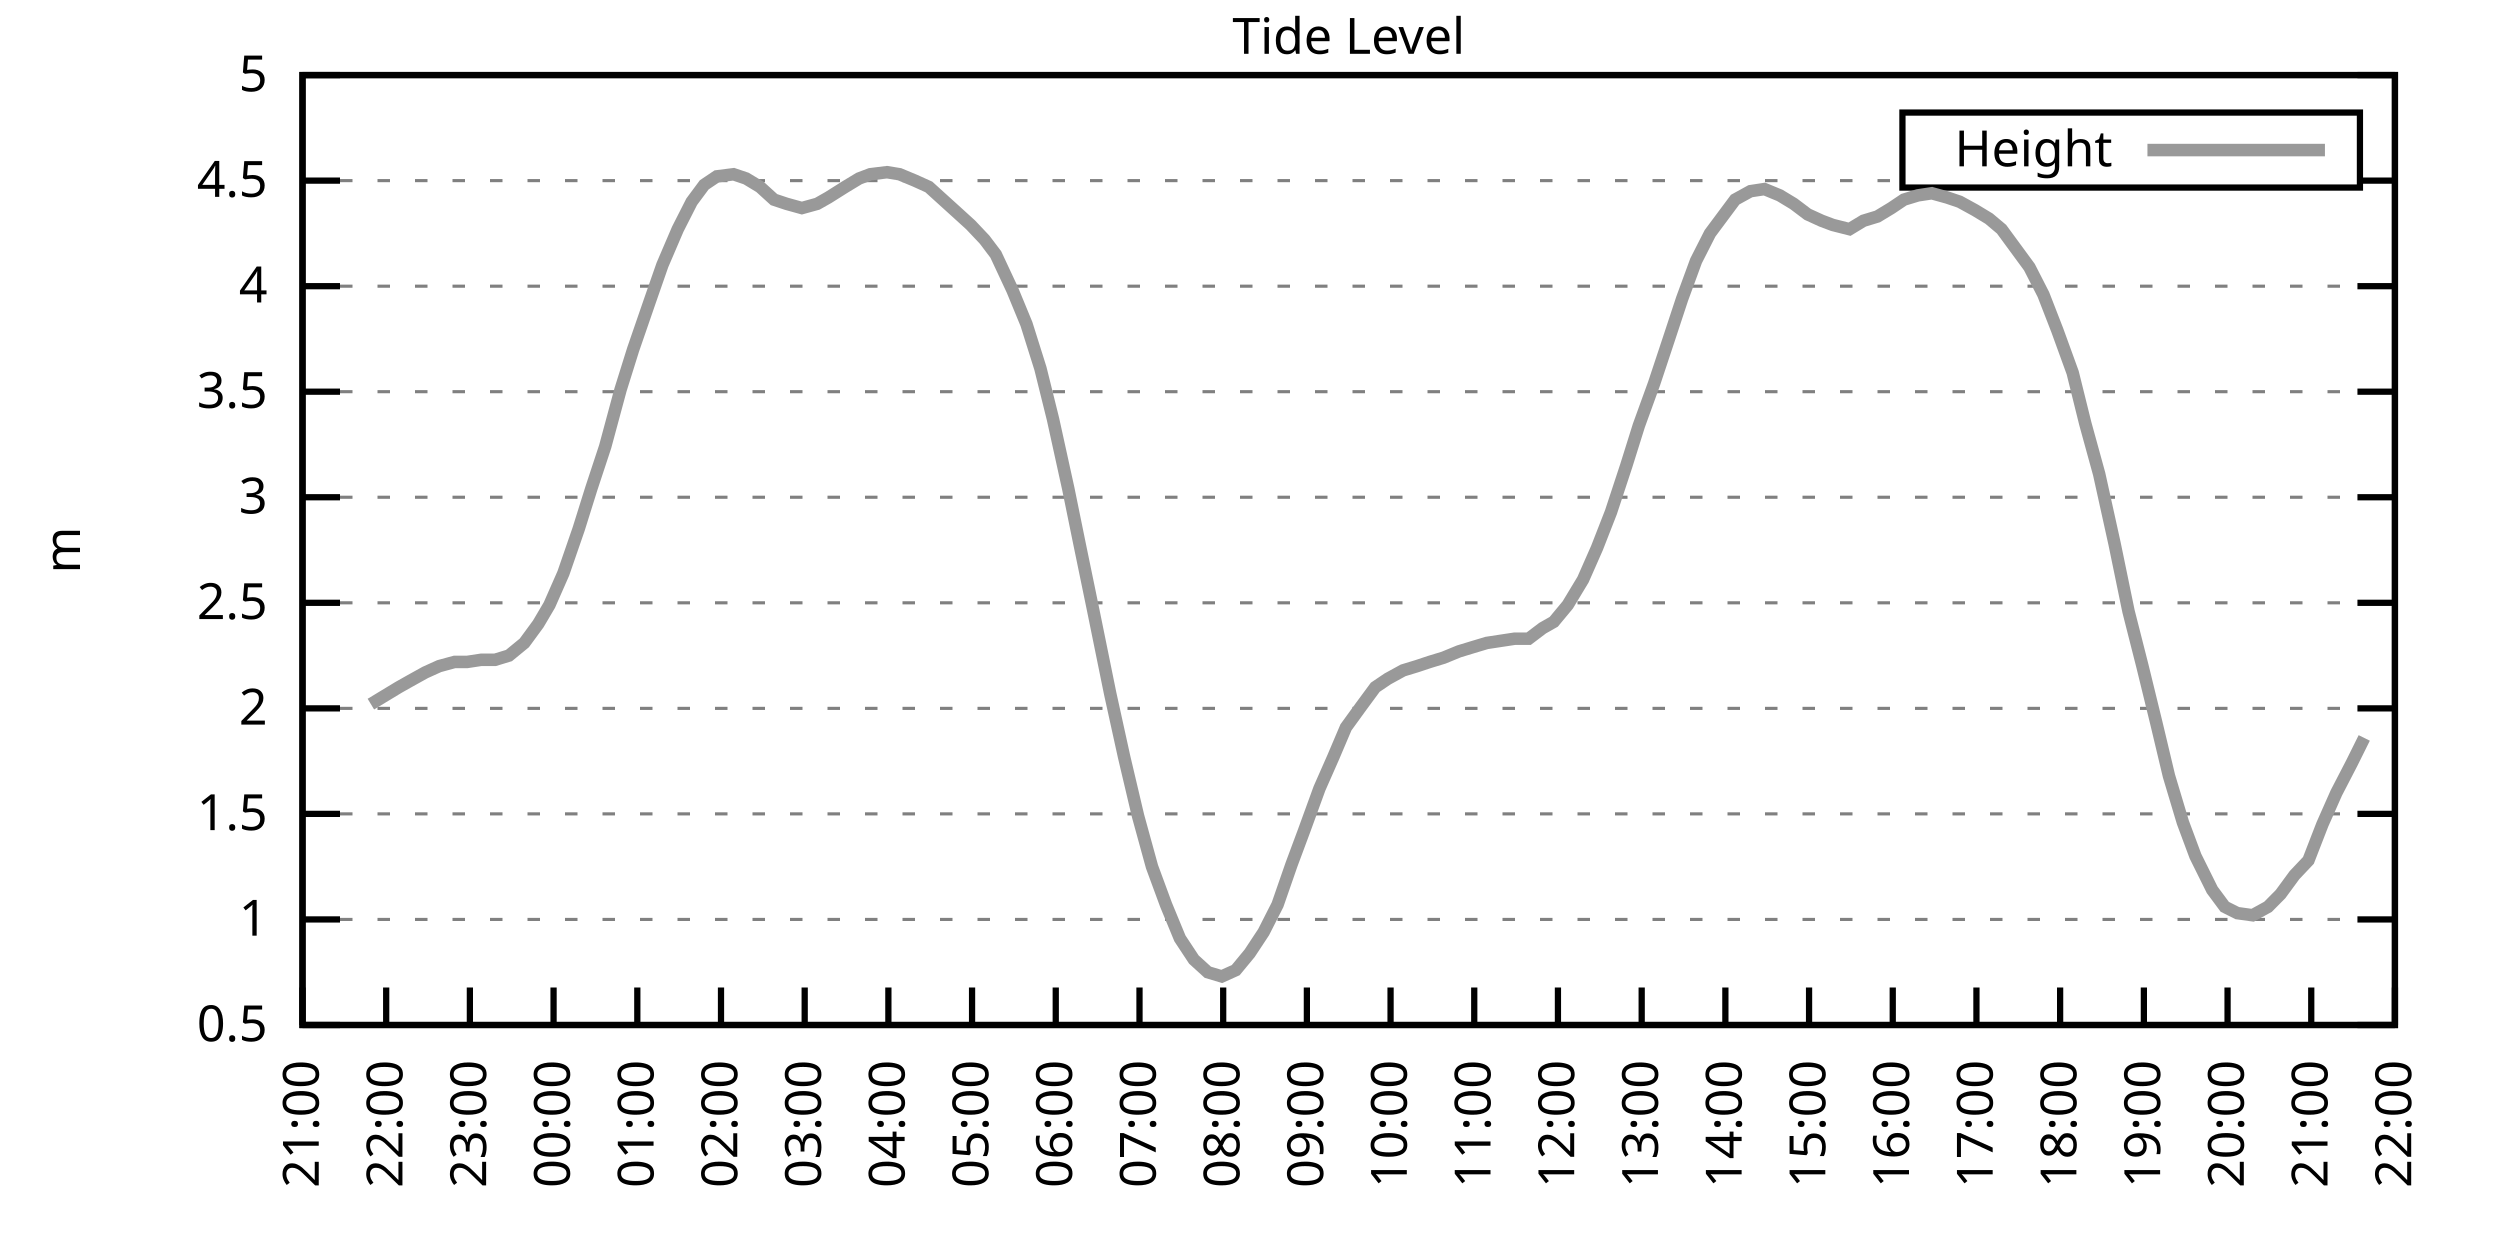
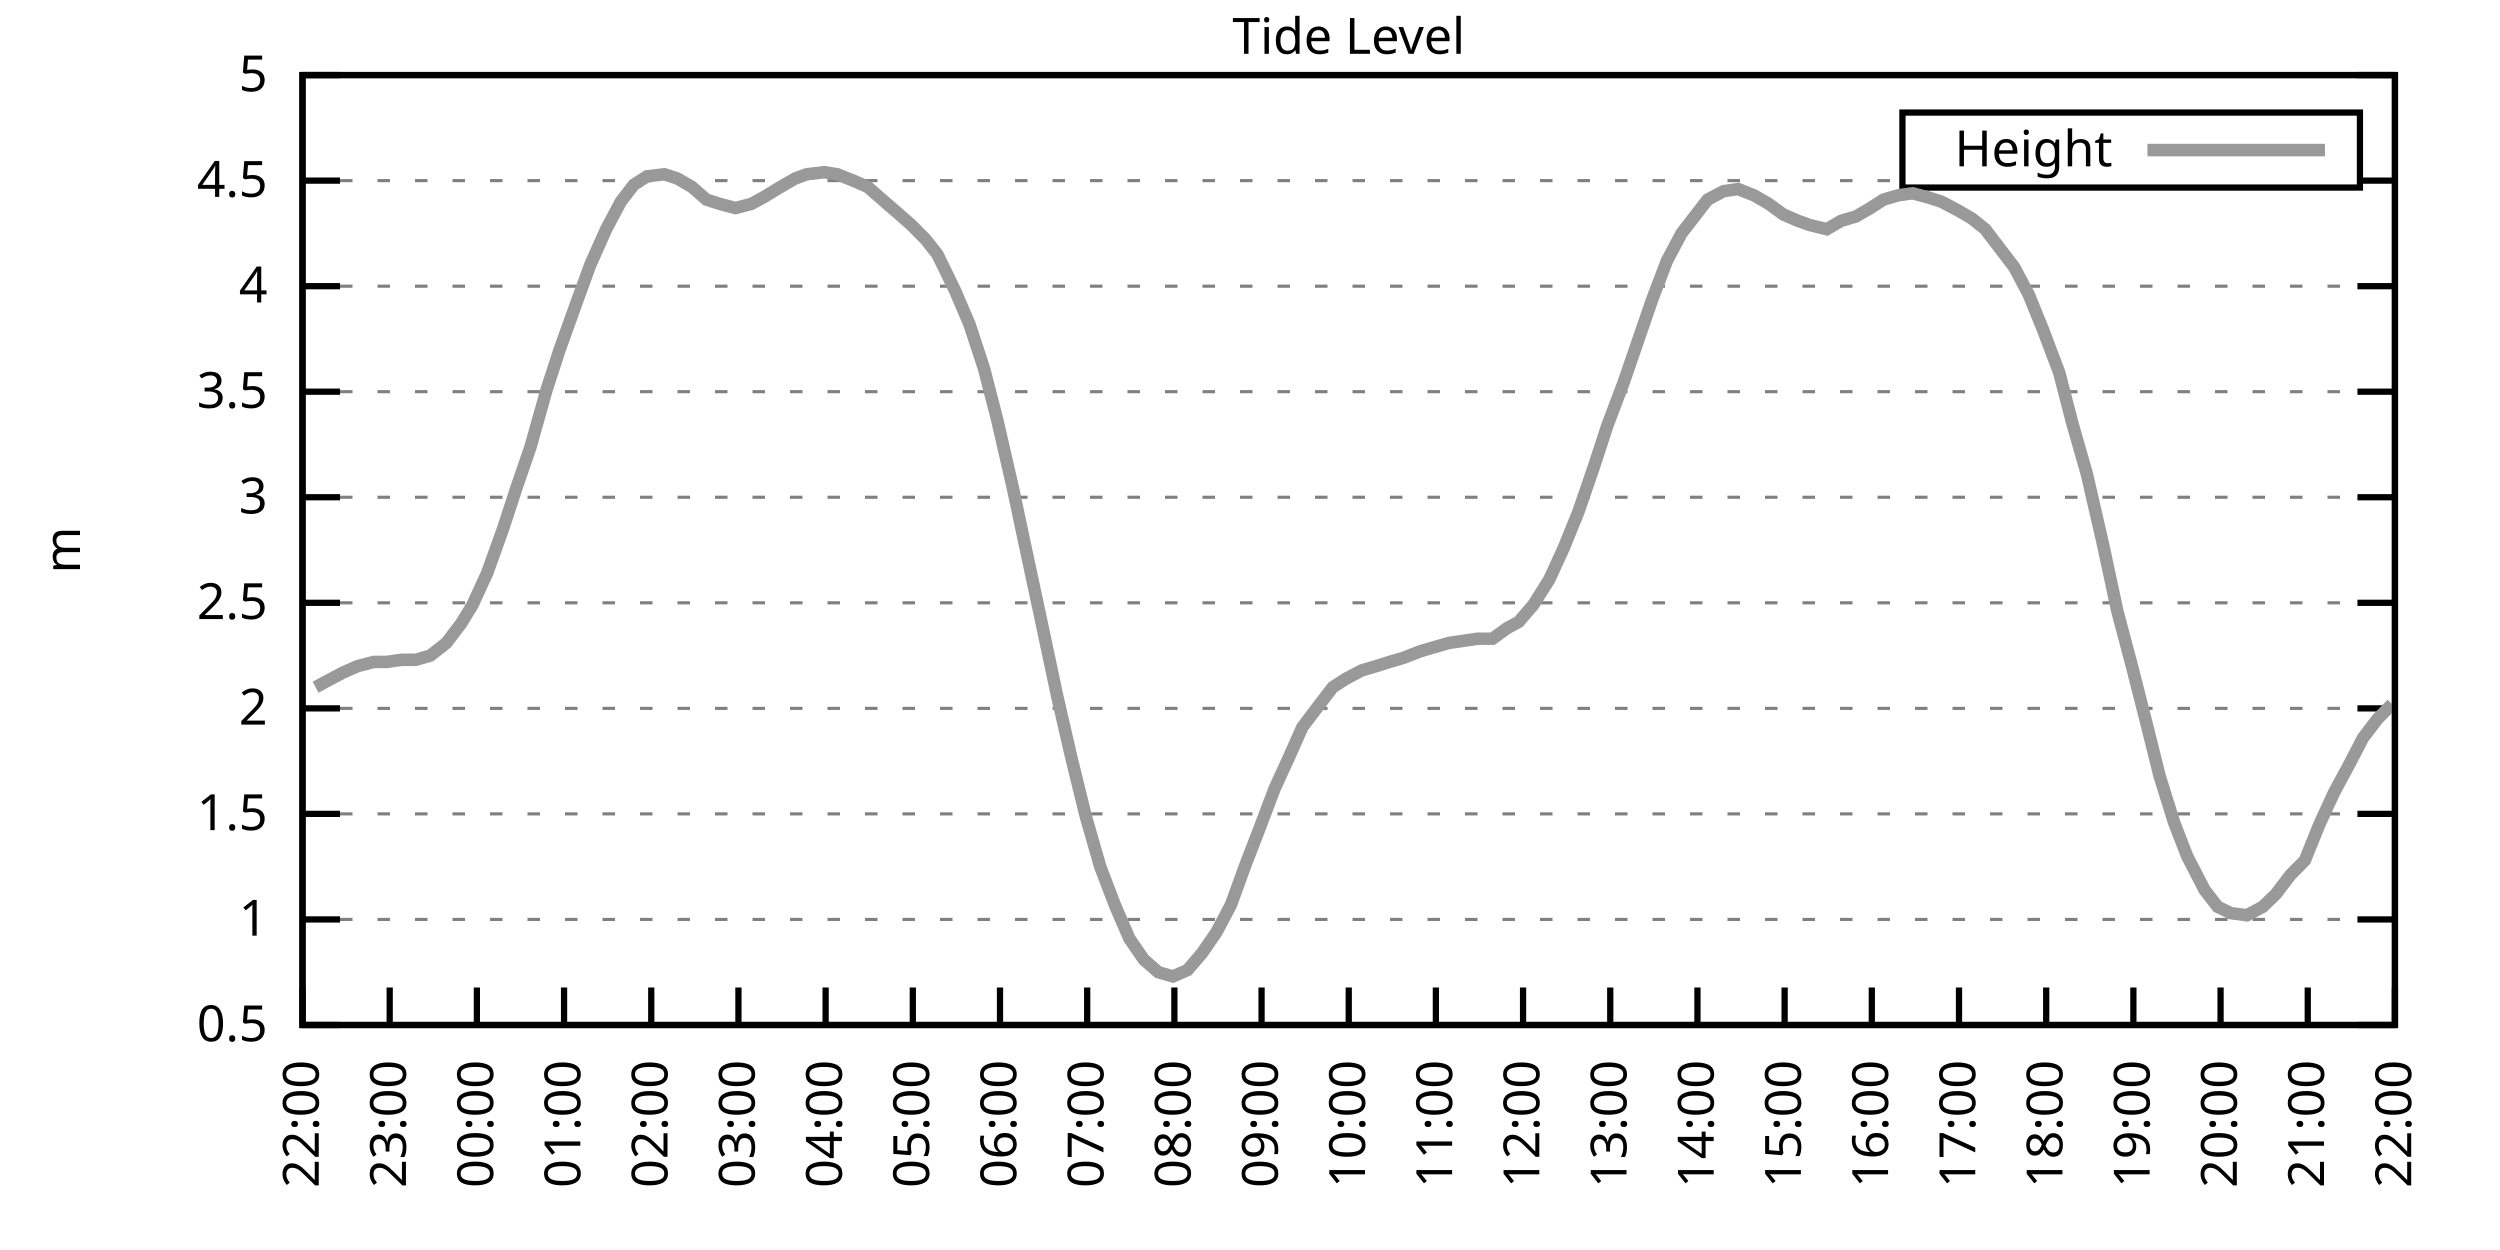
<svg xmlns="http://www.w3.org/2000/svg" xmlns:xlink="http://www.w3.org/1999/xlink" width="400" height="200" viewBox="0 0 400 200">
  <g id="gnuplot_canvas">
    <rect x="0" y="0" width="400" height="200" fill="none" />
    <defs>
      <circle id="gpDot" r="0.5" stroke-width="0.5" stroke="currentColor" />
      <path id="gpPt0" stroke-width="0.333" stroke="currentColor" d="M-1,0 h2 M0,-1 v2" />
      <path id="gpPt1" stroke-width="0.333" stroke="currentColor" d="M-1,-1 L1,1 M1,-1 L-1,1" />
      <path id="gpPt2" stroke-width="0.333" stroke="currentColor" d="M-1,0 L1,0 M0,-1 L0,1 M-1,-1 L1,1 M-1,1 L1,-1" />
      <rect id="gpPt3" stroke-width="0.333" stroke="currentColor" x="-1" y="-1" width="2" height="2" />
      <rect id="gpPt4" stroke-width="0.333" stroke="currentColor" fill="currentColor" x="-1" y="-1" width="2" height="2" />
      <circle id="gpPt5" stroke-width="0.333" stroke="currentColor" cx="0" cy="0" r="1" />
      <use xlink:href="#gpPt5" id="gpPt6" fill="currentColor" stroke="none" />
      <path id="gpPt7" stroke-width="0.333" stroke="currentColor" d="M0,-1.33 L-1.33,0.67 L1.33,0.67 z" />
      <use xlink:href="#gpPt7" id="gpPt8" fill="currentColor" stroke="none" />
      <use xlink:href="#gpPt7" id="gpPt9" stroke="currentColor" transform="rotate(180)" />
      <use xlink:href="#gpPt9" id="gpPt10" fill="currentColor" stroke="none" />
      <use xlink:href="#gpPt3" id="gpPt11" stroke="currentColor" transform="rotate(45)" />
      <use xlink:href="#gpPt11" id="gpPt12" fill="currentColor" stroke="none" />
      <path id="gpPt13" stroke-width="0.333" stroke="currentColor" d="M0,1.330 L1.265,0.411 L0.782,-1.067 L-0.782,-1.076 L-1.265,0.411 z" />
      <use xlink:href="#gpPt13" id="gpPt14" fill="currentColor" stroke="none" />
      <filter id="textbox" filterUnits="objectBoundingBox" x="0" y="0" height="1" width="1">
        <feFlood flood-color="white" flood-opacity="1" result="bgnd" />
        <feComposite in="SourceGraphic" in2="bgnd" operator="atop" />
      </filter>
      <filter id="greybox" filterUnits="objectBoundingBox" x="0" y="0" height="1" width="1">
        <feFlood flood-color="lightgrey" flood-opacity="1" result="grey" />
        <feComposite in="SourceGraphic" in2="grey" operator="atop" />
      </filter>
    </defs>
    <g fill="none" color="white" stroke="currentColor" stroke-width="1.00" stroke-linecap="butt" stroke-linejoin="miter">
</g>
    <g fill="none" color="black" stroke="currentColor" stroke-width="1.00" stroke-linecap="butt" stroke-linejoin="miter">
      <g stroke="none" shape-rendering="crispEdges">
        <polygon fill="rgb(255, 255, 255)" points="48.40,164.00 383.18,164.00 383.18,12.02 48.40,12.02 " />
      </g>
    </g>
    <g fill="none" color="black" stroke="currentColor" stroke-width="1.00" stroke-linecap="butt" stroke-linejoin="miter">
</g>
    <g fill="none" color="black" stroke="black" stroke-width="0.50" stroke-linecap="butt" stroke-linejoin="miter">
</g>
    <g fill="none" color="gray" stroke="currentColor" stroke-width="0.50" stroke-linecap="butt" stroke-linejoin="miter">
      <path stroke="gray" stroke-dasharray="2,4" class="gridline" d="M48.40,164.00 L383.19,164.00  " />
    </g>
    <g fill="none" color="gray" stroke="gray" stroke-width="1.00" stroke-linecap="butt" stroke-linejoin="miter">
</g>
    <g fill="none" color="black" stroke="currentColor" stroke-width="1.00" stroke-linecap="butt" stroke-linejoin="miter">
      <path stroke="black" d="M48.40,164.00 L54.40,164.00 M383.19,164.00 L377.19,164.00  " />
      <g transform="translate(42.80,166.60)" stroke="none" fill="black" font-family="Sans" font-size="8.00" text-anchor="end">
        <text>
          <tspan font-family="Sans"> 0.5</tspan>
        </text>
      </g>
    </g>
    <g fill="none" color="black" stroke="currentColor" stroke-width="1.00" stroke-linecap="butt" stroke-linejoin="miter">
</g>
    <g fill="none" color="black" stroke="black" stroke-width="0.50" stroke-linecap="butt" stroke-linejoin="miter">
</g>
    <g fill="none" color="gray" stroke="currentColor" stroke-width="0.50" stroke-linecap="butt" stroke-linejoin="miter">
      <path stroke="gray" stroke-dasharray="2,4" class="gridline" d="M48.40,147.11 L383.19,147.11  " />
    </g>
    <g fill="none" color="gray" stroke="gray" stroke-width="1.00" stroke-linecap="butt" stroke-linejoin="miter">
</g>
    <g fill="none" color="black" stroke="currentColor" stroke-width="1.00" stroke-linecap="butt" stroke-linejoin="miter">
      <path stroke="black" d="M48.40,147.11 L54.40,147.11 M383.19,147.11 L377.19,147.11  " />
      <g transform="translate(42.80,149.71)" stroke="none" fill="black" font-family="Sans" font-size="8.00" text-anchor="end">
        <text>
          <tspan font-family="Sans"> 1</tspan>
        </text>
      </g>
    </g>
    <g fill="none" color="black" stroke="currentColor" stroke-width="1.00" stroke-linecap="butt" stroke-linejoin="miter">
</g>
    <g fill="none" color="black" stroke="black" stroke-width="0.50" stroke-linecap="butt" stroke-linejoin="miter">
</g>
    <g fill="none" color="gray" stroke="currentColor" stroke-width="0.50" stroke-linecap="butt" stroke-linejoin="miter">
      <path stroke="gray" stroke-dasharray="2,4" class="gridline" d="M48.40,130.22 L383.19,130.22  " />
    </g>
    <g fill="none" color="gray" stroke="gray" stroke-width="1.00" stroke-linecap="butt" stroke-linejoin="miter">
</g>
    <g fill="none" color="black" stroke="currentColor" stroke-width="1.00" stroke-linecap="butt" stroke-linejoin="miter">
      <path stroke="black" d="M48.40,130.22 L54.40,130.22 M383.19,130.22 L377.19,130.22  " />
      <g transform="translate(42.80,132.82)" stroke="none" fill="black" font-family="Sans" font-size="8.00" text-anchor="end">
        <text>
          <tspan font-family="Sans"> 1.5</tspan>
        </text>
      </g>
    </g>
    <g fill="none" color="black" stroke="currentColor" stroke-width="1.00" stroke-linecap="butt" stroke-linejoin="miter">
</g>
    <g fill="none" color="black" stroke="black" stroke-width="0.50" stroke-linecap="butt" stroke-linejoin="miter">
</g>
    <g fill="none" color="gray" stroke="currentColor" stroke-width="0.50" stroke-linecap="butt" stroke-linejoin="miter">
      <path stroke="gray" stroke-dasharray="2,4" class="gridline" d="M48.40,113.34 L383.19,113.34  " />
    </g>
    <g fill="none" color="gray" stroke="gray" stroke-width="1.00" stroke-linecap="butt" stroke-linejoin="miter">
</g>
    <g fill="none" color="black" stroke="currentColor" stroke-width="1.00" stroke-linecap="butt" stroke-linejoin="miter">
      <path stroke="black" d="M48.40,113.34 L54.40,113.34 M383.19,113.34 L377.19,113.34  " />
      <g transform="translate(42.80,115.94)" stroke="none" fill="black" font-family="Sans" font-size="8.00" text-anchor="end">
        <text>
          <tspan font-family="Sans"> 2</tspan>
        </text>
      </g>
    </g>
    <g fill="none" color="black" stroke="currentColor" stroke-width="1.00" stroke-linecap="butt" stroke-linejoin="miter">
</g>
    <g fill="none" color="black" stroke="black" stroke-width="0.50" stroke-linecap="butt" stroke-linejoin="miter">
</g>
    <g fill="none" color="gray" stroke="currentColor" stroke-width="0.50" stroke-linecap="butt" stroke-linejoin="miter">
      <path stroke="gray" stroke-dasharray="2,4" class="gridline" d="M48.40,96.45 L383.19,96.45  " />
    </g>
    <g fill="none" color="gray" stroke="gray" stroke-width="1.00" stroke-linecap="butt" stroke-linejoin="miter">
</g>
    <g fill="none" color="black" stroke="currentColor" stroke-width="1.00" stroke-linecap="butt" stroke-linejoin="miter">
      <path stroke="black" d="M48.40,96.45 L54.40,96.45 M383.19,96.45 L377.19,96.45  " />
      <g transform="translate(42.80,99.05)" stroke="none" fill="black" font-family="Sans" font-size="8.00" text-anchor="end">
        <text>
          <tspan font-family="Sans"> 2.5</tspan>
        </text>
      </g>
    </g>
    <g fill="none" color="black" stroke="currentColor" stroke-width="1.00" stroke-linecap="butt" stroke-linejoin="miter">
</g>
    <g fill="none" color="black" stroke="black" stroke-width="0.50" stroke-linecap="butt" stroke-linejoin="miter">
</g>
    <g fill="none" color="gray" stroke="currentColor" stroke-width="0.50" stroke-linecap="butt" stroke-linejoin="miter">
      <path stroke="gray" stroke-dasharray="2,4" class="gridline" d="M48.40,79.56 L383.19,79.56  " />
    </g>
    <g fill="none" color="gray" stroke="gray" stroke-width="1.00" stroke-linecap="butt" stroke-linejoin="miter">
</g>
    <g fill="none" color="black" stroke="currentColor" stroke-width="1.00" stroke-linecap="butt" stroke-linejoin="miter">
      <path stroke="black" d="M48.40,79.56 L54.40,79.56 M383.19,79.56 L377.19,79.56  " />
      <g transform="translate(42.80,82.16)" stroke="none" fill="black" font-family="Sans" font-size="8.00" text-anchor="end">
        <text>
          <tspan font-family="Sans"> 3</tspan>
        </text>
      </g>
    </g>
    <g fill="none" color="black" stroke="currentColor" stroke-width="1.00" stroke-linecap="butt" stroke-linejoin="miter">
</g>
    <g fill="none" color="black" stroke="black" stroke-width="0.50" stroke-linecap="butt" stroke-linejoin="miter">
</g>
    <g fill="none" color="gray" stroke="currentColor" stroke-width="0.50" stroke-linecap="butt" stroke-linejoin="miter">
      <path stroke="gray" stroke-dasharray="2,4" class="gridline" d="M48.40,62.67 L383.19,62.67  " />
    </g>
    <g fill="none" color="gray" stroke="gray" stroke-width="1.00" stroke-linecap="butt" stroke-linejoin="miter">
</g>
    <g fill="none" color="black" stroke="currentColor" stroke-width="1.00" stroke-linecap="butt" stroke-linejoin="miter">
      <path stroke="black" d="M48.40,62.67 L54.40,62.67 M383.19,62.67 L377.19,62.67  " />
      <g transform="translate(42.80,65.27)" stroke="none" fill="black" font-family="Sans" font-size="8.00" text-anchor="end">
        <text>
          <tspan font-family="Sans"> 3.5</tspan>
        </text>
      </g>
    </g>
    <g fill="none" color="black" stroke="currentColor" stroke-width="1.00" stroke-linecap="butt" stroke-linejoin="miter">
</g>
    <g fill="none" color="black" stroke="black" stroke-width="0.50" stroke-linecap="butt" stroke-linejoin="miter">
</g>
    <g fill="none" color="gray" stroke="currentColor" stroke-width="0.50" stroke-linecap="butt" stroke-linejoin="miter">
      <path stroke="gray" stroke-dasharray="2,4" class="gridline" d="M48.40,45.79 L383.19,45.79  " />
    </g>
    <g fill="none" color="gray" stroke="gray" stroke-width="1.00" stroke-linecap="butt" stroke-linejoin="miter">
</g>
    <g fill="none" color="black" stroke="currentColor" stroke-width="1.00" stroke-linecap="butt" stroke-linejoin="miter">
      <path stroke="black" d="M48.40,45.79 L54.40,45.79 M383.19,45.79 L377.19,45.79  " />
      <g transform="translate(42.80,48.39)" stroke="none" fill="black" font-family="Sans" font-size="8.00" text-anchor="end">
        <text>
          <tspan font-family="Sans"> 4</tspan>
        </text>
      </g>
    </g>
    <g fill="none" color="black" stroke="currentColor" stroke-width="1.00" stroke-linecap="butt" stroke-linejoin="miter">
</g>
    <g fill="none" color="black" stroke="black" stroke-width="0.50" stroke-linecap="butt" stroke-linejoin="miter">
</g>
    <g fill="none" color="gray" stroke="currentColor" stroke-width="0.50" stroke-linecap="butt" stroke-linejoin="miter">
      <path stroke="gray" stroke-dasharray="2,4" class="gridline" d="M48.40,28.90 L304.39,28.90 M377.59,28.90 L383.19,28.90  " />
    </g>
    <g fill="none" color="gray" stroke="gray" stroke-width="1.00" stroke-linecap="butt" stroke-linejoin="miter">
</g>
    <g fill="none" color="black" stroke="currentColor" stroke-width="1.00" stroke-linecap="butt" stroke-linejoin="miter">
      <path stroke="black" d="M48.40,28.90 L54.40,28.90 M383.19,28.90 L377.19,28.90  " />
      <g transform="translate(42.80,31.50)" stroke="none" fill="black" font-family="Sans" font-size="8.00" text-anchor="end">
        <text>
          <tspan font-family="Sans"> 4.5</tspan>
        </text>
      </g>
    </g>
    <g fill="none" color="black" stroke="currentColor" stroke-width="1.00" stroke-linecap="butt" stroke-linejoin="miter">
</g>
    <g fill="none" color="black" stroke="black" stroke-width="0.50" stroke-linecap="butt" stroke-linejoin="miter">
</g>
    <g fill="none" color="gray" stroke="currentColor" stroke-width="0.50" stroke-linecap="butt" stroke-linejoin="miter">
      <path stroke="gray" stroke-dasharray="2,4" class="gridline" d="M48.40,12.01 L383.19,12.01  " />
    </g>
    <g fill="none" color="gray" stroke="gray" stroke-width="1.00" stroke-linecap="butt" stroke-linejoin="miter">
</g>
    <g fill="none" color="black" stroke="currentColor" stroke-width="1.00" stroke-linecap="butt" stroke-linejoin="miter">
      <path stroke="black" d="M48.40,12.01 L54.40,12.01 M383.19,12.01 L377.19,12.01  " />
      <g transform="translate(42.80,14.61)" stroke="none" fill="black" font-family="Sans" font-size="8.00" text-anchor="end">
        <text>
          <tspan font-family="Sans"> 5</tspan>
        </text>
      </g>
    </g>
    <g fill="none" color="black" stroke="currentColor" stroke-width="1.00" stroke-linecap="butt" stroke-linejoin="miter">
      <path stroke="black" d="M48.40,164.00 L48.40,158.00  " />
      <g transform="translate(51.00,169.60) rotate(270.00)" stroke="none" fill="black" font-family="Sans" font-size="8.00" text-anchor="end">
        <text>
-           <tspan font-family="Sans">21:00</tspan>
-         </text>
-       </g>
-     </g>
-     <g fill="none" color="black" stroke="currentColor" stroke-width="1.00" stroke-linecap="butt" stroke-linejoin="miter">
-       <path stroke="black" d="M61.79,164.00 L61.79,158.00  " />
-       <g transform="translate(64.39,169.60) rotate(270.00)" stroke="none" fill="black" font-family="Sans" font-size="8.00" text-anchor="end">
-         <text>
          <tspan font-family="Sans">22:00</tspan>
        </text>
      </g>
    </g>
    <g fill="none" color="black" stroke="currentColor" stroke-width="1.00" stroke-linecap="butt" stroke-linejoin="miter">
-       <path stroke="black" d="M75.18,164.00 L75.18,158.00  " />
-       <g transform="translate(77.78,169.60) rotate(270.00)" stroke="none" fill="black" font-family="Sans" font-size="8.00" text-anchor="end">
+       <path stroke="black" d="M62.35,164.00 L62.35,158.00  " />
+       <g transform="translate(64.95,169.60) rotate(270.00)" stroke="none" fill="black" font-family="Sans" font-size="8.00" text-anchor="end">
        <text>
          <tspan font-family="Sans">23:00</tspan>
        </text>
      </g>
    </g>
    <g fill="none" color="black" stroke="currentColor" stroke-width="1.00" stroke-linecap="butt" stroke-linejoin="miter">
-       <path stroke="black" d="M88.57,164.00 L88.57,158.00  " />
-       <g transform="translate(91.17,169.60) rotate(270.00)" stroke="none" fill="black" font-family="Sans" font-size="8.00" text-anchor="end">
+       <path stroke="black" d="M76.30,164.00 L76.30,158.00  " />
+       <g transform="translate(78.90,169.60) rotate(270.00)" stroke="none" fill="black" font-family="Sans" font-size="8.00" text-anchor="end">
        <text>
          <tspan font-family="Sans">00:00</tspan>
        </text>
      </g>
    </g>
    <g fill="none" color="black" stroke="currentColor" stroke-width="1.00" stroke-linecap="butt" stroke-linejoin="miter">
-       <path stroke="black" d="M101.97,164.00 L101.97,158.00  " />
-       <g transform="translate(104.57,169.60) rotate(270.00)" stroke="none" fill="black" font-family="Sans" font-size="8.00" text-anchor="end">
+       <path stroke="black" d="M90.25,164.00 L90.25,158.00  " />
+       <g transform="translate(92.85,169.60) rotate(270.00)" stroke="none" fill="black" font-family="Sans" font-size="8.00" text-anchor="end">
        <text>
          <tspan font-family="Sans">01:00</tspan>
        </text>
      </g>
    </g>
    <g fill="none" color="black" stroke="currentColor" stroke-width="1.00" stroke-linecap="butt" stroke-linejoin="miter">
-       <path stroke="black" d="M115.36,164.00 L115.36,158.00  " />
-       <g transform="translate(117.96,169.60) rotate(270.00)" stroke="none" fill="black" font-family="Sans" font-size="8.00" text-anchor="end">
+       <path stroke="black" d="M104.20,164.00 L104.20,158.00  " />
+       <g transform="translate(106.80,169.60) rotate(270.00)" stroke="none" fill="black" font-family="Sans" font-size="8.00" text-anchor="end">
        <text>
          <tspan font-family="Sans">02:00</tspan>
        </text>
      </g>
    </g>
    <g fill="none" color="black" stroke="currentColor" stroke-width="1.00" stroke-linecap="butt" stroke-linejoin="miter">
-       <path stroke="black" d="M128.75,164.00 L128.75,158.00  " />
-       <g transform="translate(131.35,169.60) rotate(270.00)" stroke="none" fill="black" font-family="Sans" font-size="8.00" text-anchor="end">
+       <path stroke="black" d="M118.15,164.00 L118.15,158.00  " />
+       <g transform="translate(120.75,169.60) rotate(270.00)" stroke="none" fill="black" font-family="Sans" font-size="8.00" text-anchor="end">
        <text>
          <tspan font-family="Sans">03:00</tspan>
        </text>
      </g>
    </g>
    <g fill="none" color="black" stroke="currentColor" stroke-width="1.00" stroke-linecap="butt" stroke-linejoin="miter">
-       <path stroke="black" d="M142.14,164.00 L142.14,158.00  " />
-       <g transform="translate(144.74,169.60) rotate(270.00)" stroke="none" fill="black" font-family="Sans" font-size="8.00" text-anchor="end">
+       <path stroke="black" d="M132.10,164.00 L132.10,158.00  " />
+       <g transform="translate(134.70,169.60) rotate(270.00)" stroke="none" fill="black" font-family="Sans" font-size="8.00" text-anchor="end">
        <text>
          <tspan font-family="Sans">04:00</tspan>
        </text>
      </g>
    </g>
    <g fill="none" color="black" stroke="currentColor" stroke-width="1.00" stroke-linecap="butt" stroke-linejoin="miter">
-       <path stroke="black" d="M155.53,164.00 L155.53,158.00  " />
-       <g transform="translate(158.13,169.60) rotate(270.00)" stroke="none" fill="black" font-family="Sans" font-size="8.00" text-anchor="end">
+       <path stroke="black" d="M146.05,164.00 L146.05,158.00  " />
+       <g transform="translate(148.65,169.60) rotate(270.00)" stroke="none" fill="black" font-family="Sans" font-size="8.00" text-anchor="end">
        <text>
          <tspan font-family="Sans">05:00</tspan>
        </text>
      </g>
    </g>
    <g fill="none" color="black" stroke="currentColor" stroke-width="1.00" stroke-linecap="butt" stroke-linejoin="miter">
-       <path stroke="black" d="M168.92,164.00 L168.92,158.00  " />
-       <g transform="translate(171.52,169.60) rotate(270.00)" stroke="none" fill="black" font-family="Sans" font-size="8.00" text-anchor="end">
+       <path stroke="black" d="M160.00,164.00 L160.00,158.00  " />
+       <g transform="translate(162.60,169.60) rotate(270.00)" stroke="none" fill="black" font-family="Sans" font-size="8.00" text-anchor="end">
        <text>
          <tspan font-family="Sans">06:00</tspan>
        </text>
      </g>
    </g>
    <g fill="none" color="black" stroke="currentColor" stroke-width="1.00" stroke-linecap="butt" stroke-linejoin="miter">
-       <path stroke="black" d="M182.32,164.00 L182.32,158.00  " />
-       <g transform="translate(184.92,169.60) rotate(270.00)" stroke="none" fill="black" font-family="Sans" font-size="8.00" text-anchor="end">
+       <path stroke="black" d="M173.95,164.00 L173.95,158.00  " />
+       <g transform="translate(176.55,169.60) rotate(270.00)" stroke="none" fill="black" font-family="Sans" font-size="8.00" text-anchor="end">
        <text>
          <tspan font-family="Sans">07:00</tspan>
        </text>
      </g>
    </g>
    <g fill="none" color="black" stroke="currentColor" stroke-width="1.00" stroke-linecap="butt" stroke-linejoin="miter">
-       <path stroke="black" d="M195.71,164.00 L195.71,158.00  " />
-       <g transform="translate(198.31,169.60) rotate(270.00)" stroke="none" fill="black" font-family="Sans" font-size="8.00" text-anchor="end">
+       <path stroke="black" d="M187.90,164.00 L187.90,158.00  " />
+       <g transform="translate(190.50,169.60) rotate(270.00)" stroke="none" fill="black" font-family="Sans" font-size="8.00" text-anchor="end">
        <text>
          <tspan font-family="Sans">08:00</tspan>
        </text>
      </g>
    </g>
    <g fill="none" color="black" stroke="currentColor" stroke-width="1.00" stroke-linecap="butt" stroke-linejoin="miter">
-       <path stroke="black" d="M209.10,164.00 L209.10,158.00  " />
-       <g transform="translate(211.70,169.60) rotate(270.00)" stroke="none" fill="black" font-family="Sans" font-size="8.00" text-anchor="end">
+       <path stroke="black" d="M201.85,164.00 L201.85,158.00  " />
+       <g transform="translate(204.45,169.60) rotate(270.00)" stroke="none" fill="black" font-family="Sans" font-size="8.00" text-anchor="end">
        <text>
          <tspan font-family="Sans">09:00</tspan>
        </text>
      </g>
    </g>
    <g fill="none" color="black" stroke="currentColor" stroke-width="1.00" stroke-linecap="butt" stroke-linejoin="miter">
-       <path stroke="black" d="M222.49,164.00 L222.49,158.00  " />
-       <g transform="translate(225.09,169.60) rotate(270.00)" stroke="none" fill="black" font-family="Sans" font-size="8.00" text-anchor="end">
+       <path stroke="black" d="M215.80,164.00 L215.80,158.00  " />
+       <g transform="translate(218.40,169.60) rotate(270.00)" stroke="none" fill="black" font-family="Sans" font-size="8.00" text-anchor="end">
        <text>
          <tspan font-family="Sans">10:00</tspan>
        </text>
      </g>
    </g>
    <g fill="none" color="black" stroke="currentColor" stroke-width="1.00" stroke-linecap="butt" stroke-linejoin="miter">
-       <path stroke="black" d="M235.88,164.00 L235.88,158.00  " />
-       <g transform="translate(238.48,169.60) rotate(270.00)" stroke="none" fill="black" font-family="Sans" font-size="8.00" text-anchor="end">
+       <path stroke="black" d="M229.74,164.00 L229.74,158.00  " />
+       <g transform="translate(232.34,169.60) rotate(270.00)" stroke="none" fill="black" font-family="Sans" font-size="8.00" text-anchor="end">
        <text>
          <tspan font-family="Sans">11:00</tspan>
        </text>
      </g>
    </g>
    <g fill="none" color="black" stroke="currentColor" stroke-width="1.00" stroke-linecap="butt" stroke-linejoin="miter">
-       <path stroke="black" d="M249.27,164.00 L249.27,158.00  " />
-       <g transform="translate(251.87,169.60) rotate(270.00)" stroke="none" fill="black" font-family="Sans" font-size="8.00" text-anchor="end">
+       <path stroke="black" d="M243.69,164.00 L243.69,158.00  " />
+       <g transform="translate(246.29,169.60) rotate(270.00)" stroke="none" fill="black" font-family="Sans" font-size="8.00" text-anchor="end">
        <text>
          <tspan font-family="Sans">12:00</tspan>
        </text>
      </g>
    </g>
    <g fill="none" color="black" stroke="currentColor" stroke-width="1.00" stroke-linecap="butt" stroke-linejoin="miter">
-       <path stroke="black" d="M262.67,164.00 L262.67,158.00  " />
-       <g transform="translate(265.27,169.60) rotate(270.00)" stroke="none" fill="black" font-family="Sans" font-size="8.00" text-anchor="end">
+       <path stroke="black" d="M257.64,164.00 L257.64,158.00  " />
+       <g transform="translate(260.24,169.60) rotate(270.00)" stroke="none" fill="black" font-family="Sans" font-size="8.00" text-anchor="end">
        <text>
          <tspan font-family="Sans">13:00</tspan>
        </text>
      </g>
    </g>
    <g fill="none" color="black" stroke="currentColor" stroke-width="1.00" stroke-linecap="butt" stroke-linejoin="miter">
-       <path stroke="black" d="M276.06,164.00 L276.06,158.00  " />
-       <g transform="translate(278.66,169.60) rotate(270.00)" stroke="none" fill="black" font-family="Sans" font-size="8.00" text-anchor="end">
+       <path stroke="black" d="M271.59,164.00 L271.59,158.00  " />
+       <g transform="translate(274.19,169.60) rotate(270.00)" stroke="none" fill="black" font-family="Sans" font-size="8.00" text-anchor="end">
        <text>
          <tspan font-family="Sans">14:00</tspan>
        </text>
      </g>
    </g>
    <g fill="none" color="black" stroke="currentColor" stroke-width="1.00" stroke-linecap="butt" stroke-linejoin="miter">
-       <path stroke="black" d="M289.45,164.00 L289.45,158.00  " />
-       <g transform="translate(292.05,169.60) rotate(270.00)" stroke="none" fill="black" font-family="Sans" font-size="8.00" text-anchor="end">
+       <path stroke="black" d="M285.54,164.00 L285.54,158.00  " />
+       <g transform="translate(288.14,169.60) rotate(270.00)" stroke="none" fill="black" font-family="Sans" font-size="8.00" text-anchor="end">
        <text>
          <tspan font-family="Sans">15:00</tspan>
        </text>
      </g>
    </g>
    <g fill="none" color="black" stroke="currentColor" stroke-width="1.00" stroke-linecap="butt" stroke-linejoin="miter">
-       <path stroke="black" d="M302.84,164.00 L302.84,158.00  " />
-       <g transform="translate(305.44,169.60) rotate(270.00)" stroke="none" fill="black" font-family="Sans" font-size="8.00" text-anchor="end">
+       <path stroke="black" d="M299.49,164.00 L299.49,158.00  " />
+       <g transform="translate(302.09,169.60) rotate(270.00)" stroke="none" fill="black" font-family="Sans" font-size="8.00" text-anchor="end">
        <text>
          <tspan font-family="Sans">16:00</tspan>
        </text>
      </g>
    </g>
    <g fill="none" color="black" stroke="currentColor" stroke-width="1.00" stroke-linecap="butt" stroke-linejoin="miter">
-       <path stroke="black" d="M316.23,164.00 L316.23,158.00  " />
-       <g transform="translate(318.83,169.60) rotate(270.00)" stroke="none" fill="black" font-family="Sans" font-size="8.00" text-anchor="end">
+       <path stroke="black" d="M313.44,164.00 L313.44,158.00  " />
+       <g transform="translate(316.04,169.60) rotate(270.00)" stroke="none" fill="black" font-family="Sans" font-size="8.00" text-anchor="end">
        <text>
          <tspan font-family="Sans">17:00</tspan>
        </text>
      </g>
    </g>
    <g fill="none" color="black" stroke="currentColor" stroke-width="1.00" stroke-linecap="butt" stroke-linejoin="miter">
-       <path stroke="black" d="M329.62,164.00 L329.62,158.00  " />
-       <g transform="translate(332.22,169.60) rotate(270.00)" stroke="none" fill="black" font-family="Sans" font-size="8.00" text-anchor="end">
+       <path stroke="black" d="M327.39,164.00 L327.39,158.00  " />
+       <g transform="translate(329.99,169.60) rotate(270.00)" stroke="none" fill="black" font-family="Sans" font-size="8.00" text-anchor="end">
        <text>
          <tspan font-family="Sans">18:00</tspan>
        </text>
      </g>
    </g>
    <g fill="none" color="black" stroke="currentColor" stroke-width="1.00" stroke-linecap="butt" stroke-linejoin="miter">
-       <path stroke="black" d="M343.02,164.00 L343.02,158.00  " />
-       <g transform="translate(345.62,169.60) rotate(270.00)" stroke="none" fill="black" font-family="Sans" font-size="8.00" text-anchor="end">
+       <path stroke="black" d="M341.34,164.00 L341.34,158.00  " />
+       <g transform="translate(343.94,169.60) rotate(270.00)" stroke="none" fill="black" font-family="Sans" font-size="8.00" text-anchor="end">
        <text>
          <tspan font-family="Sans">19:00</tspan>
        </text>
      </g>
    </g>
    <g fill="none" color="black" stroke="currentColor" stroke-width="1.00" stroke-linecap="butt" stroke-linejoin="miter">
-       <path stroke="black" d="M356.41,164.00 L356.41,158.00  " />
-       <g transform="translate(359.01,169.60) rotate(270.00)" stroke="none" fill="black" font-family="Sans" font-size="8.00" text-anchor="end">
+       <path stroke="black" d="M355.29,164.00 L355.29,158.00  " />
+       <g transform="translate(357.89,169.60) rotate(270.00)" stroke="none" fill="black" font-family="Sans" font-size="8.00" text-anchor="end">
        <text>
          <tspan font-family="Sans">20:00</tspan>
        </text>
      </g>
    </g>
    <g fill="none" color="black" stroke="currentColor" stroke-width="1.00" stroke-linecap="butt" stroke-linejoin="miter">
-       <path stroke="black" d="M369.80,164.00 L369.80,158.00  " />
-       <g transform="translate(372.40,169.60) rotate(270.00)" stroke="none" fill="black" font-family="Sans" font-size="8.00" text-anchor="end">
+       <path stroke="black" d="M369.24,164.00 L369.24,158.00  " />
+       <g transform="translate(371.84,169.60) rotate(270.00)" stroke="none" fill="black" font-family="Sans" font-size="8.00" text-anchor="end">
        <text>
          <tspan font-family="Sans">21:00</tspan>
        </text>
      </g>
    </g>
    <g fill="none" color="black" stroke="currentColor" stroke-width="1.00" stroke-linecap="butt" stroke-linejoin="miter">
      <path stroke="black" d="M383.19,164.00 L383.19,158.00  " />
      <g transform="translate(385.79,169.60) rotate(270.00)" stroke="none" fill="black" font-family="Sans" font-size="8.00" text-anchor="end">
        <text>
          <tspan font-family="Sans">22:00</tspan>
        </text>
      </g>
    </g>
    <g fill="none" color="black" stroke="currentColor" stroke-width="1.00" stroke-linecap="butt" stroke-linejoin="miter">
</g>
    <g fill="none" color="black" stroke="currentColor" stroke-width="1.00" stroke-linecap="butt" stroke-linejoin="miter">
      <path stroke="black" d="M48.40,12.01 L48.40,164.00 L383.19,164.00 L383.19,12.01 L48.40,12.01 Z  " />
    </g>
    <g fill="none" color="black" stroke="currentColor" stroke-width="1.00" stroke-linecap="butt" stroke-linejoin="miter">
</g>
    <g fill="none" color="black" stroke="currentColor" stroke-width="1.00" stroke-linecap="butt" stroke-linejoin="miter">
      <path stroke="black" d="M304.39,30.01 L304.39,18.01 L377.59,18.01 L377.59,30.01 L304.39,30.01 Z  " />
    </g>
    <g id="Tide_level_plot_1">
      <g fill="none" color="white" stroke="black" stroke-width="2.00" stroke-linecap="butt" stroke-linejoin="miter">
</g>
      <g fill="none" color="black" stroke="currentColor" stroke-width="2.00" stroke-linecap="butt" stroke-linejoin="miter">
        <g transform="translate(337.99,26.61)" stroke="none" fill="black" font-family="Sans" font-size="8.00" text-anchor="end">
          <text>
            <tspan font-family="Sans">Height</tspan>
          </text>
        </g>
      </g>
      <g fill="none" color="black" stroke="currentColor" stroke-width="2.00" stroke-linecap="butt" stroke-linejoin="miter">
-         <path stroke="rgb(153, 153, 153)" d="M343.59,24.01 L371.99,24.01 M59.34,112.66 L61.57,111.31 L63.80,109.96 L65.59,108.95 L68.04,107.59 L70.27,106.58   L72.73,105.91 L74.74,105.91 L76.97,105.57 L79.20,105.57 L81.43,104.89 L83.89,102.87 L86.12,99.83 L87.91,96.79   L90.14,91.72 L92.59,84.63 L94.60,78.21 L96.83,71.45 L99.29,62.34 L101.30,55.92 L103.98,48.15 L105.98,42.41   L108.44,36.67 L110.67,32.28 L112.68,29.57 L114.69,28.22 L117.37,27.88 L119.38,28.56 L121.61,29.91 L123.84,31.94   L125.85,32.61 L128.30,33.29 L130.76,32.61 L132.54,31.60 L135.22,29.91 L137.45,28.56 L139.24,27.88 L141.92,27.55   L143.93,27.88 L146.38,28.90 L148.61,29.91 L150.85,31.94 L153.08,33.96 L155.31,35.99 L157.54,38.35 L159.33,40.72   L162.01,46.46 L164.24,51.87 L166.47,58.96 L168.48,67.06 L170.93,78.21 L172.72,86.99 L174.95,97.80 L177.63,110.97   L179.86,121.11 L182.09,130.56 L184.32,138.67 L186.56,144.75 L188.79,150.15 L191.02,153.53 L193.25,155.56 L195.48,156.23   L197.72,155.22 L199.95,152.52 L202.18,149.14 L204.41,144.75 L206.64,138.33 L208.65,132.93 L211.11,126.17 L213.34,121.11   L215.35,116.38 L217.80,113.00 L220.04,109.96 L222.04,108.61 L224.50,107.26 L226.73,106.58 L228.74,105.91 L230.97,105.23   L233.43,104.22 L235.66,103.54 L237.89,102.87 L240.12,102.53 L242.36,102.19 L244.59,102.19 L246.82,100.50 L248.60,99.49   L250.84,96.79 L253.29,92.73 L255.52,87.67 L257.76,81.93 L260.21,74.49 L262.22,68.08 L264.67,61.32 L266.91,54.57   L269.14,47.81 L271.37,41.73 L273.60,37.34 L275.61,34.64 L277.62,31.94 L280.07,30.59 L282.31,30.25 L284.76,31.26   L286.99,32.61 L289.23,34.30 L291.46,35.32 L293.24,35.99 L295.92,36.67 L298.15,35.32 L300.39,34.64 L302.62,33.29   L304.63,31.94 L306.86,31.26 L309.09,30.92 L311.54,31.60 L313.55,32.28 L316.01,33.63 L318.24,34.98 L320.25,36.67   L322.48,39.71 L324.71,42.75 L326.95,47.14 L329.18,52.88 L331.63,59.63 L333.64,67.74 L335.87,75.85 L338.33,86.99   L340.56,97.80 L342.79,106.58 L345.02,115.70 L347.03,124.14 L349.26,131.58 L351.27,136.98 L353.95,142.38 L355.96,145.09   L357.97,146.10 L360.42,146.44 L362.88,145.09 L364.89,143.06 L367.12,140.02 L369.35,137.66 L371.58,131.91 L373.82,126.85   L376.27,122.12 L378.28,118.07  " />
+         <path stroke="rgb(153, 153, 153)" d="M343.59,24.01 L371.99,24.01 M50.49,109.96 L52.35,108.95 L54.91,107.59 L57.23,106.58 L59.79,105.91 L61.88,105.91   L64.21,105.57 L66.53,105.57 L68.86,104.89 L71.42,102.87 L73.74,99.83 L75.60,96.79 L77.93,91.72 L80.48,84.63   L82.58,78.21 L84.90,71.45 L87.46,62.34 L89.55,55.92 L92.34,48.15 L94.43,42.41 L96.99,36.67 L99.32,32.28   L101.41,29.57 L103.50,28.22 L106.29,27.88 L108.38,28.56 L110.71,29.91 L113.03,31.94 L115.13,32.61 L117.68,33.29   L120.24,32.61 L122.10,31.60 L124.89,29.91 L127.22,28.56 L129.08,27.88 L131.87,27.55 L133.96,27.88 L136.51,28.90   L138.84,29.91 L141.16,31.94 L143.49,33.96 L145.81,35.99 L148.14,38.35 L150.00,40.72 L152.79,46.46 L155.11,51.87   L157.44,58.96 L159.53,67.06 L162.09,78.21 L163.95,86.99 L166.27,97.80 L169.06,110.97 L171.39,121.11 L173.71,130.56   L176.04,138.67 L178.36,144.75 L180.69,150.15 L183.01,153.53 L185.34,155.56 L187.66,156.23 L189.99,155.22 L192.31,152.52   L194.64,149.14 L196.96,144.75 L199.29,138.33 L201.38,132.93 L203.94,126.17 L206.26,121.11 L208.36,116.38 L210.91,113.00   L213.24,109.96 L215.33,108.61 L217.89,107.26 L220.21,106.58 L222.30,105.91 L224.63,105.23 L227.19,104.22 L229.51,103.54   L231.84,102.87 L234.16,102.53 L236.49,102.19 L238.81,102.19 L241.14,100.50 L243.00,99.49 L245.32,96.79 L247.88,92.73   L250.20,87.67 L252.53,81.93 L255.09,74.49 L257.18,68.08 L259.74,61.32 L262.06,54.57 L264.39,47.81 L266.71,41.73   L269.04,37.34 L271.13,34.64 L273.22,31.94 L275.78,30.59 L278.10,30.25 L280.66,31.26 L282.99,32.61 L285.31,34.30   L287.64,35.32 L289.50,35.99 L292.29,36.67 L294.61,35.32 L296.94,34.64 L299.26,33.29 L301.35,31.94 L303.68,31.26   L306.00,30.92 L308.56,31.60 L310.65,32.28 L313.21,33.63 L315.53,34.98 L317.63,36.67 L319.95,39.71 L322.28,42.75   L324.60,47.14 L326.93,52.88 L329.48,59.63 L331.58,67.74 L333.90,75.85 L336.46,86.99 L338.78,97.80 L341.11,106.58   L343.43,115.70 L345.53,124.14 L347.85,131.58 L349.94,136.98 L352.73,142.38 L354.83,145.09 L356.92,146.10 L359.48,146.44   L362.03,145.09 L364.13,143.06 L366.45,140.02 L368.78,137.66 L371.10,131.91 L373.43,126.85 L375.98,122.12 L378.08,118.07   L380.40,115.03 L382.73,112.66  " />
      </g>
    </g>
    <g fill="none" color="black" stroke="currentColor" stroke-width="2.00" stroke-linecap="butt" stroke-linejoin="miter">
</g>
    <g fill="none" color="black" stroke="black" stroke-width="1.00" stroke-linecap="butt" stroke-linejoin="miter">
</g>
    <g fill="none" color="black" stroke="currentColor" stroke-width="1.00" stroke-linecap="butt" stroke-linejoin="miter">
      <path stroke="black" d="M48.40,12.01 L48.40,164.00 L383.19,164.00 L383.19,12.01 L48.40,12.01 Z  " />
      <g transform="translate(12.80,88.01) rotate(270.00)" stroke="none" fill="black" font-family="Sans" font-size="8.00" text-anchor="middle">
        <text>
          <tspan font-family="Sans">m</tspan>
        </text>
      </g>
    </g>
    <g fill="none" color="black" stroke="currentColor" stroke-width="1.00" stroke-linecap="butt" stroke-linejoin="miter">
</g>
    <g fill="none" color="black" stroke="currentColor" stroke-width="1.00" stroke-linecap="butt" stroke-linejoin="miter">
      <g transform="translate(215.79,8.61)" stroke="none" fill="black" font-family="Sans" font-size="8.00" text-anchor="middle">
        <text>
          <tspan font-family="Sans">Tide Level</tspan>
        </text>
      </g>
    </g>
    <g fill="none" color="black" stroke="currentColor" stroke-width="1.00" stroke-linecap="butt" stroke-linejoin="miter">
</g>
  </g>
</svg>
